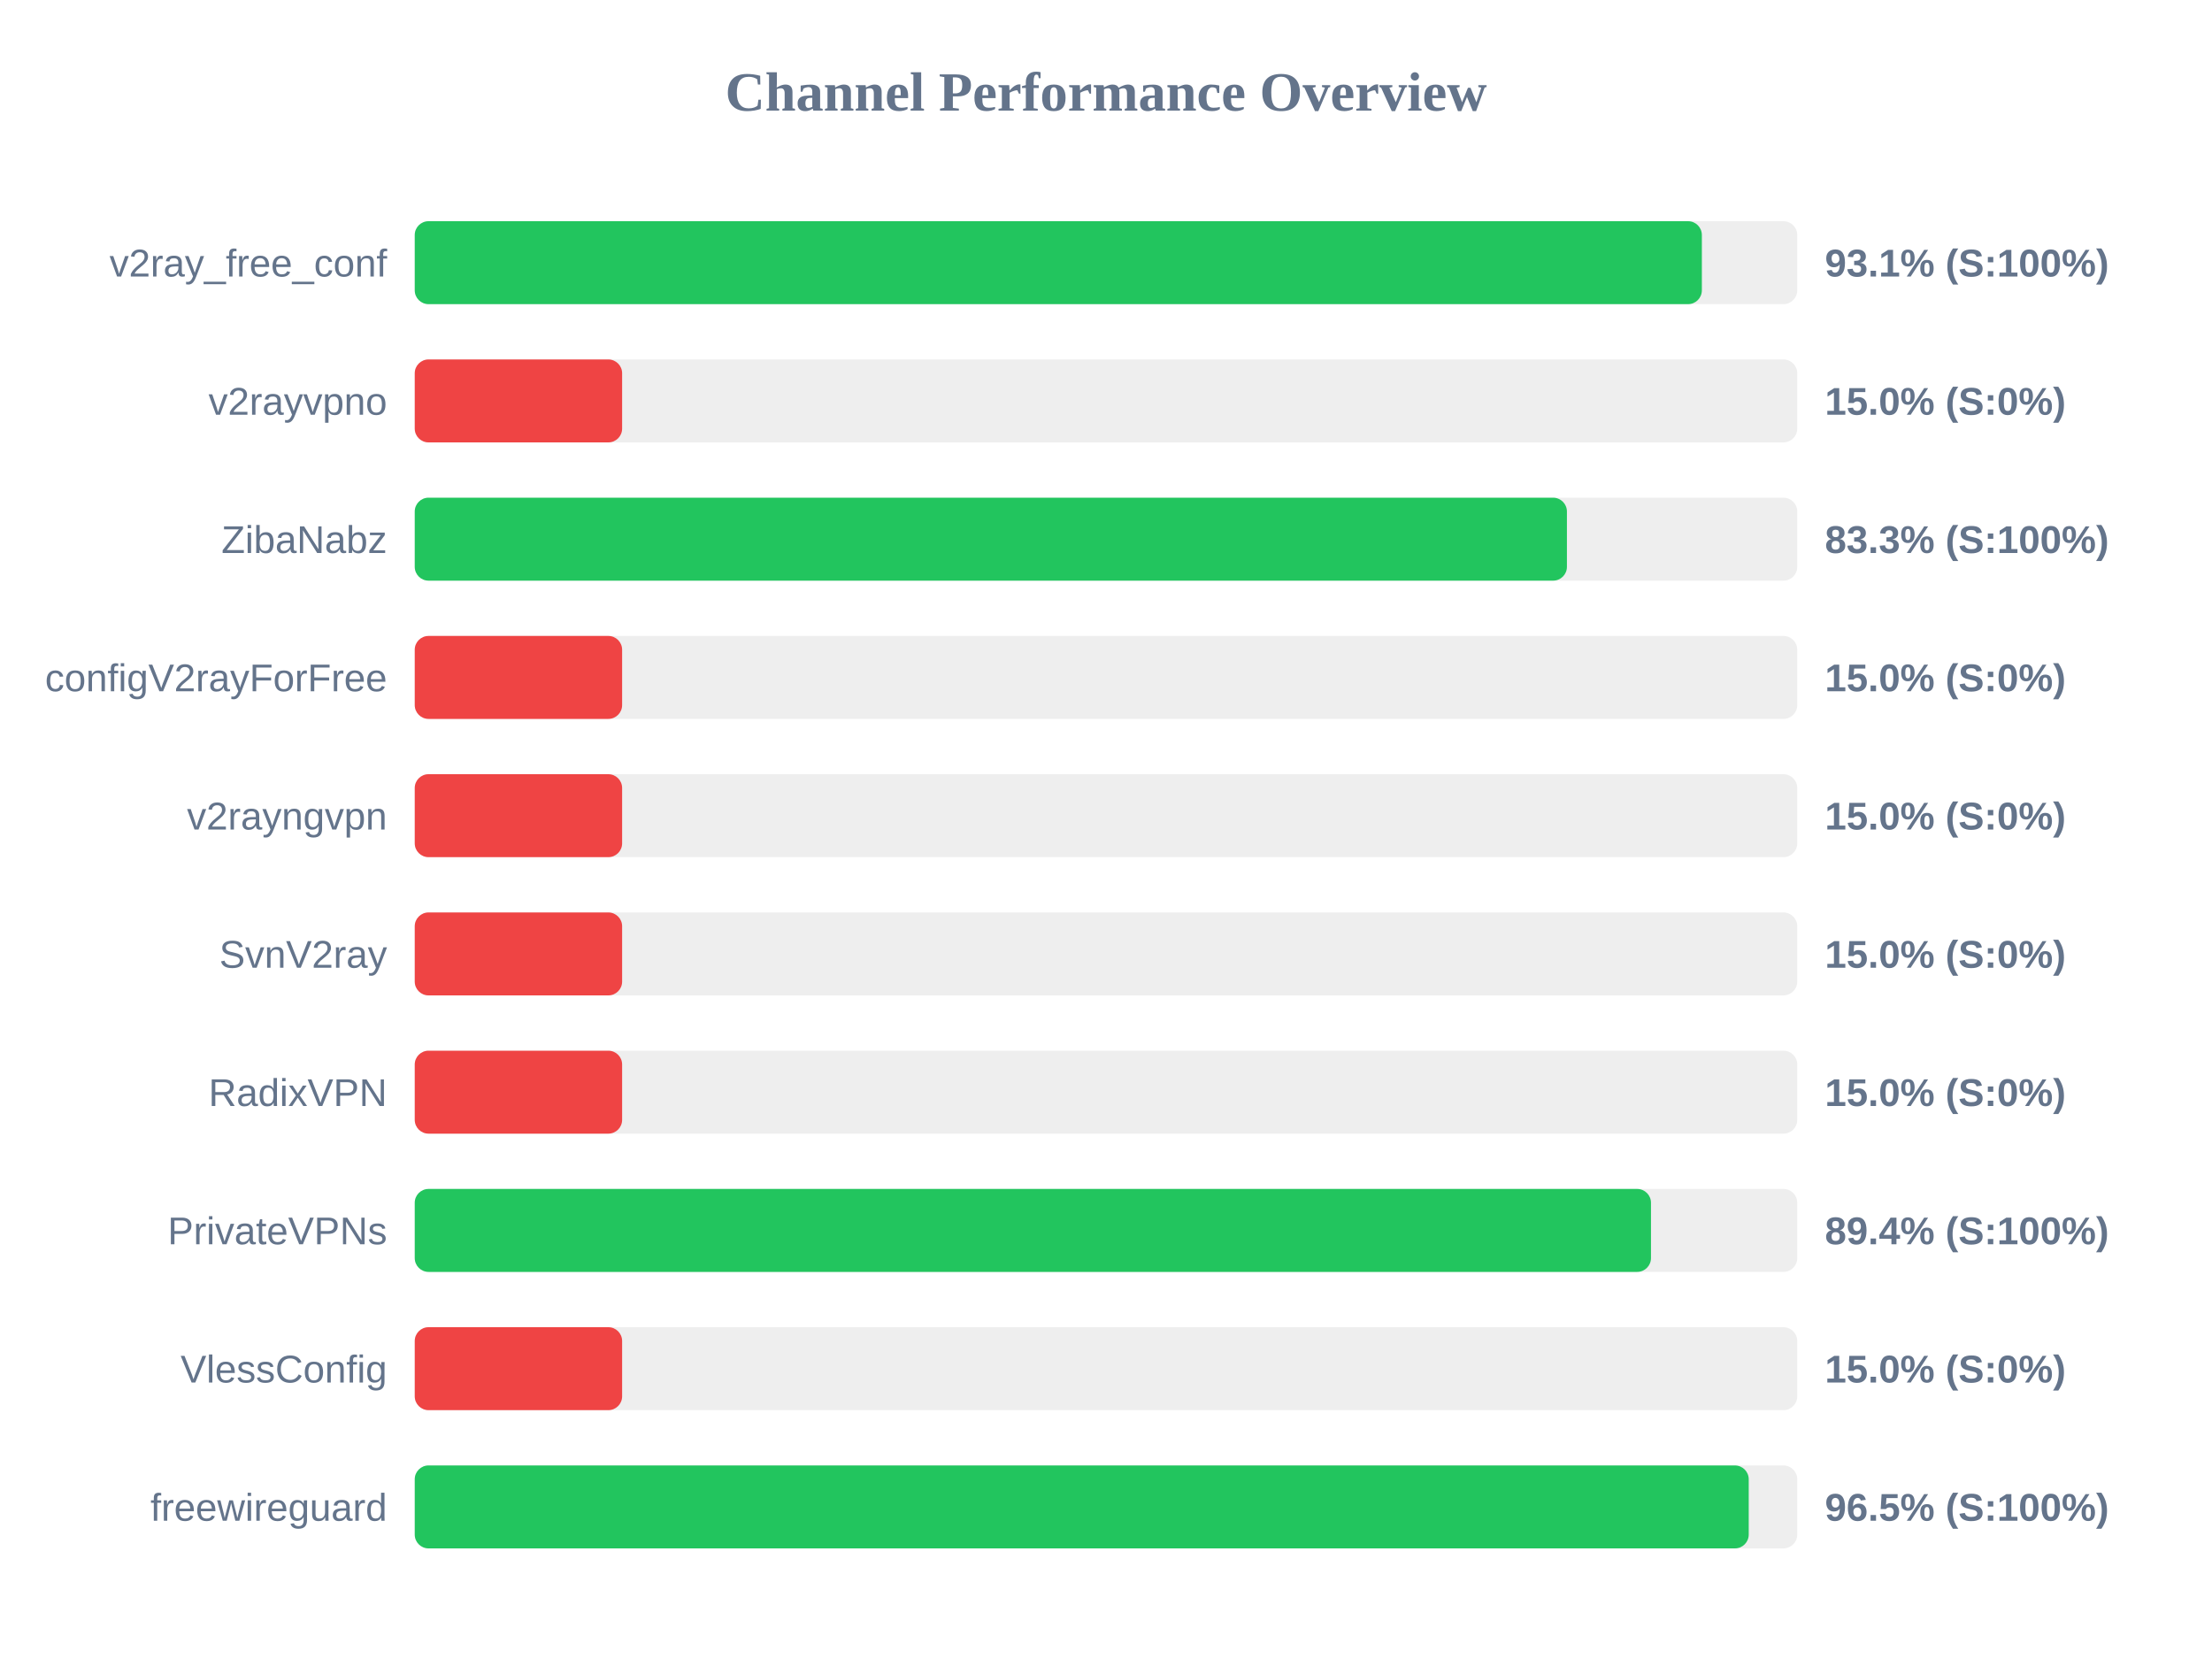
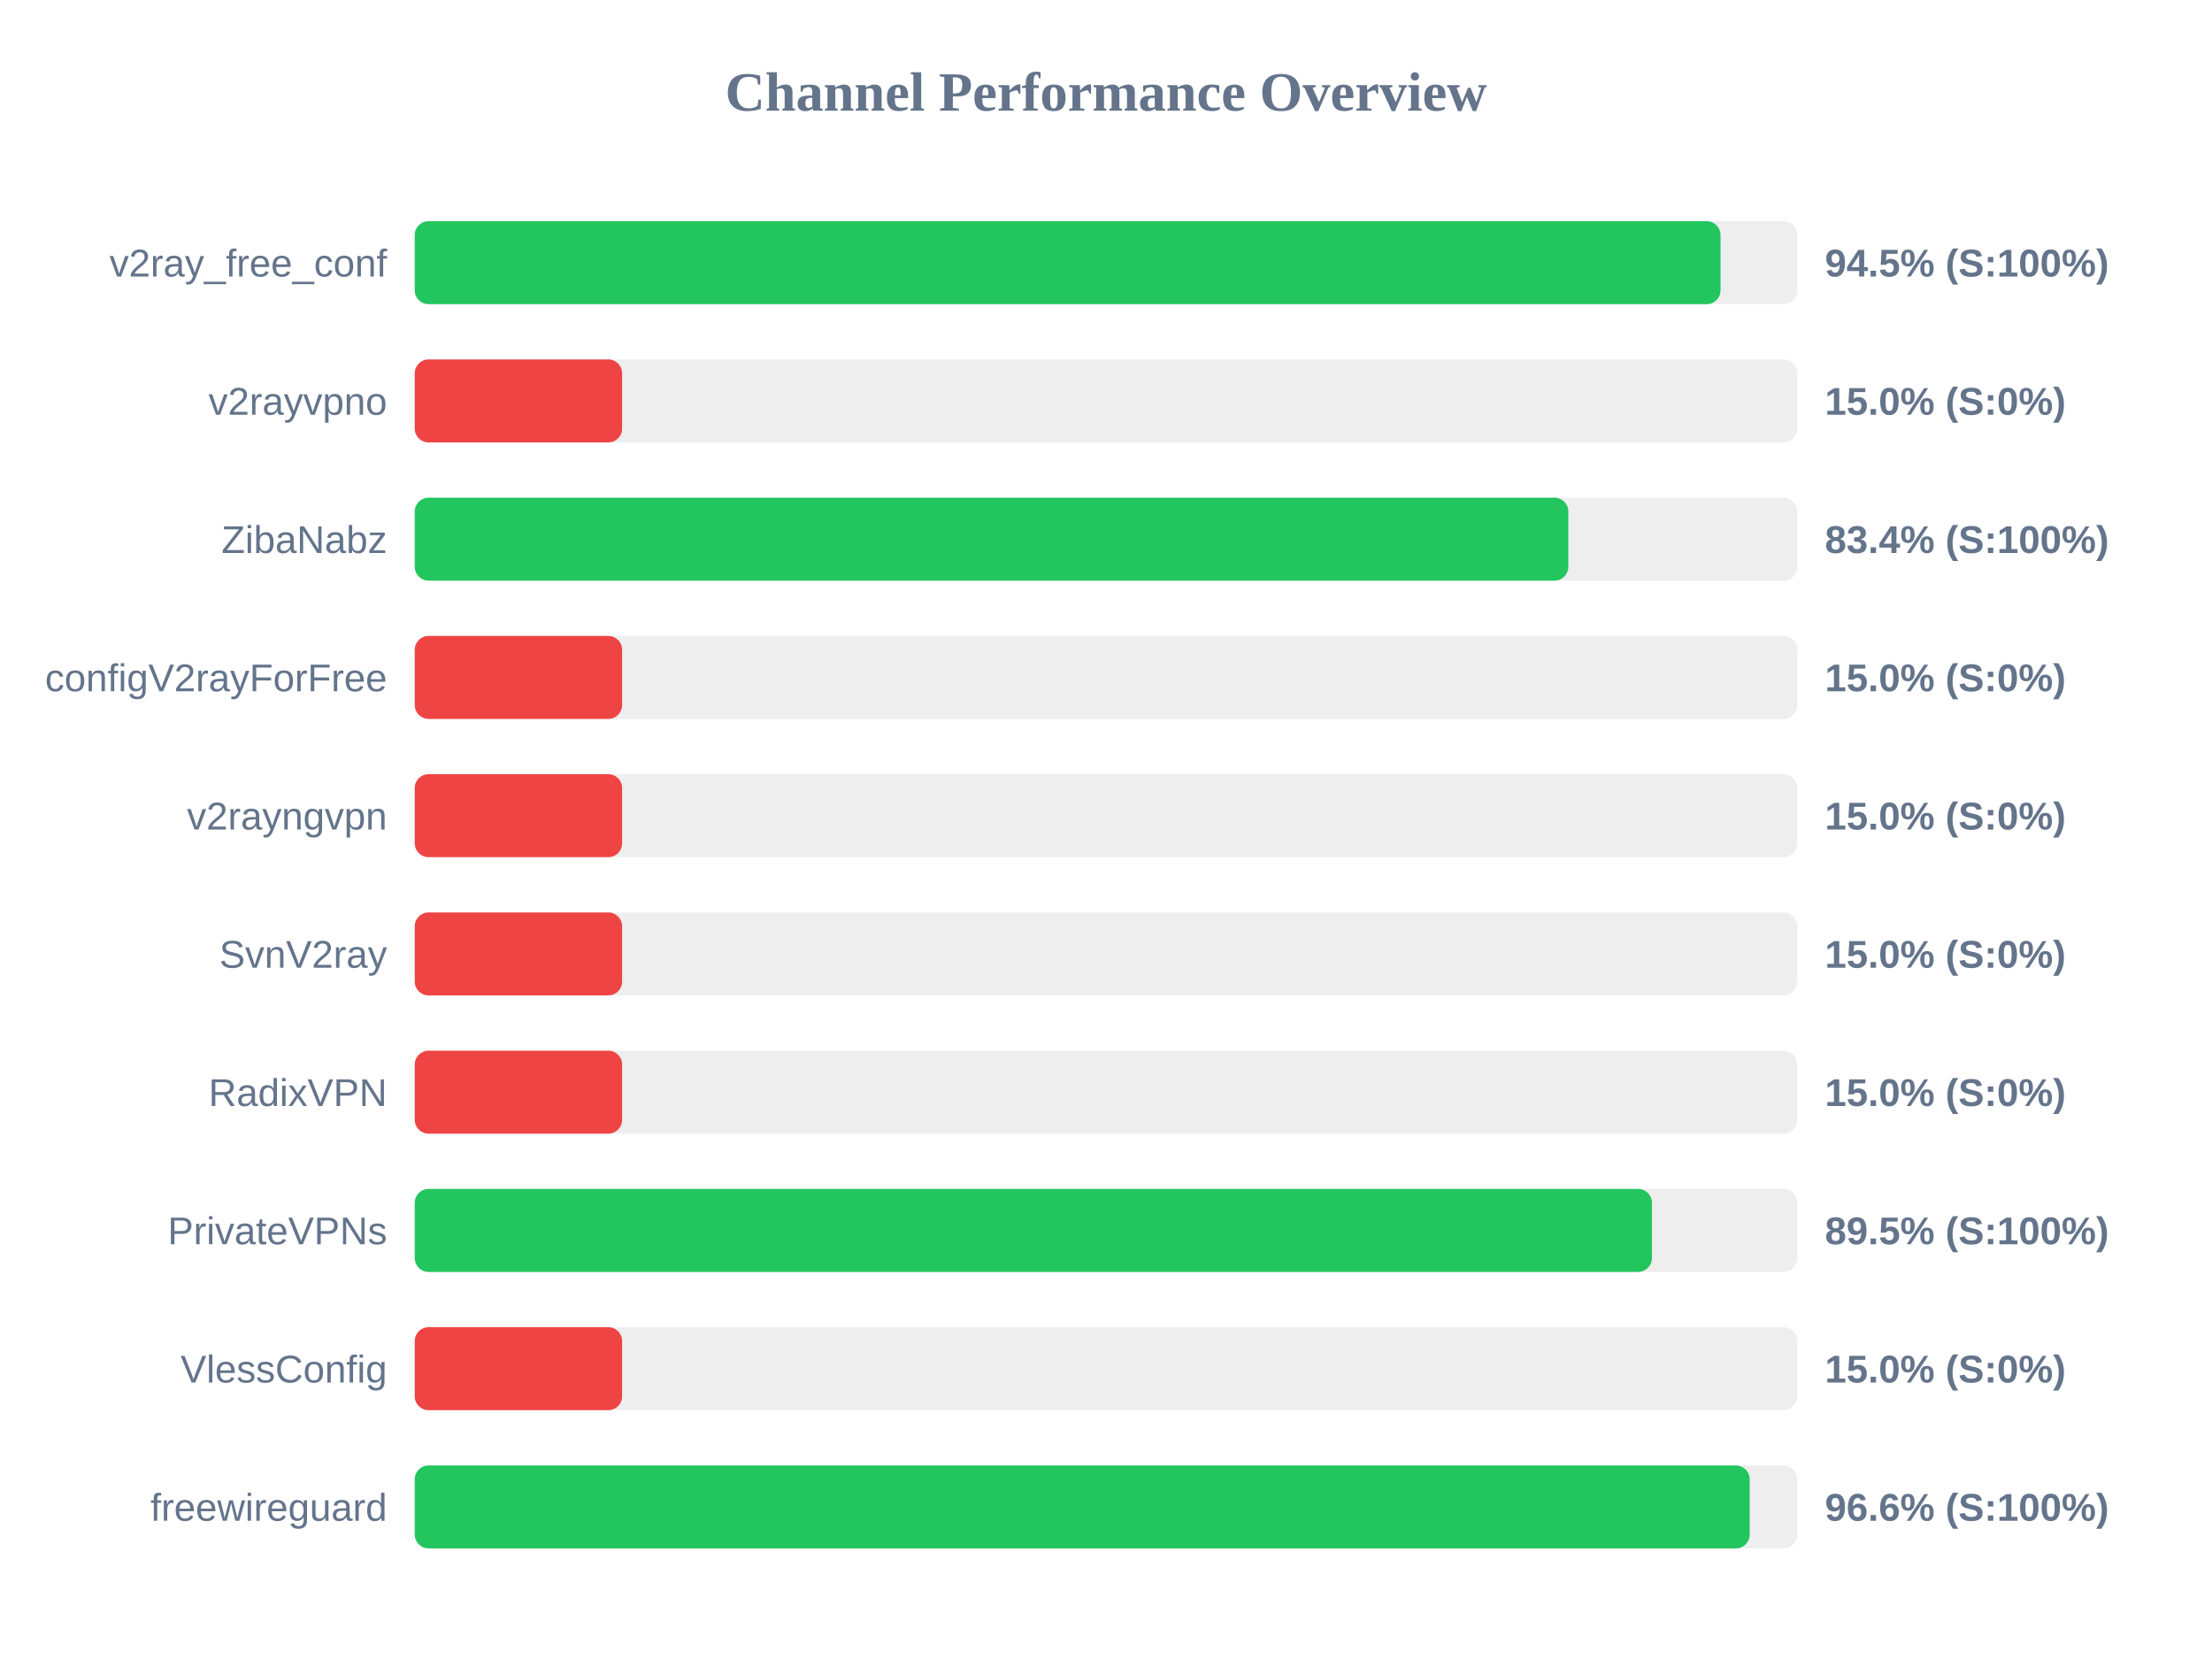
<svg xmlns="http://www.w3.org/2000/svg" width="800" height="600" version="1.1">
  <style>
        .row { font: 14px Arial; fill: #64748b; }
        .score { font: bold 14px Arial; fill: #64748b; }
    </style>
  <text x="400" y="40" text-anchor="middle" font-size="20px" font-weight="bold" fill="#64748b">Channel Performance Overview</text>
  <rect x="150" y="80" width="500" height="30" fill="#eee" rx="5" />
-   <rect x="150" y="80" width="465.5" height="30" fill="#22c55e" rx="5" />
+   <rect x="150" y="80" width="472.25" height="30" fill="#22c55e" rx="5" />
  <text x="140" y="100" text-anchor="end" class="row">v2ray_free_conf</text>
-   <text x="660" y="100" text-anchor="start" class="score">93.1% (S:100%)</text>
+   <text x="660" y="100" text-anchor="start" class="score">94.5% (S:100%)</text>
  <rect x="150" y="130" width="500" height="30" fill="#eee" rx="5" />
  <rect x="150" y="130" width="75.0" height="30" fill="#ef4444" rx="5" />
  <text x="140" y="150" text-anchor="end" class="row">v2rayvpno</text>
  <text x="660" y="150" text-anchor="start" class="score">15.0% (S:0%)</text>
  <rect x="150" y="180" width="500" height="30" fill="#eee" rx="5" />
-   <rect x="150" y="180" width="416.7" height="30" fill="#22c55e" rx="5" />
+   <rect x="150" y="180" width="417.2" height="30" fill="#22c55e" rx="5" />
  <text x="140" y="200" text-anchor="end" class="row">ZibaNabz</text>
-   <text x="660" y="200" text-anchor="start" class="score">83.3% (S:100%)</text>
+   <text x="660" y="200" text-anchor="start" class="score">83.4% (S:100%)</text>
  <rect x="150" y="230" width="500" height="30" fill="#eee" rx="5" />
  <rect x="150" y="230" width="75.0" height="30" fill="#ef4444" rx="5" />
  <text x="140" y="250" text-anchor="end" class="row">configV2rayForFree</text>
  <text x="660" y="250" text-anchor="start" class="score">15.0% (S:0%)</text>
  <rect x="150" y="280" width="500" height="30" fill="#eee" rx="5" />
  <rect x="150" y="280" width="75.0" height="30" fill="#ef4444" rx="5" />
  <text x="140" y="300" text-anchor="end" class="row">v2rayngvpn</text>
  <text x="660" y="300" text-anchor="start" class="score">15.0% (S:0%)</text>
  <rect x="150" y="330" width="500" height="30" fill="#eee" rx="5" />
  <rect x="150" y="330" width="75.0" height="30" fill="#ef4444" rx="5" />
  <text x="140" y="350" text-anchor="end" class="row">SvnV2ray</text>
  <text x="660" y="350" text-anchor="start" class="score">15.0% (S:0%)</text>
  <rect x="150" y="380" width="500" height="30" fill="#eee" rx="5" />
  <rect x="150" y="380" width="75.0" height="30" fill="#ef4444" rx="5" />
  <text x="140" y="400" text-anchor="end" class="row">RadixVPN</text>
  <text x="660" y="400" text-anchor="start" class="score">15.0% (S:0%)</text>
  <rect x="150" y="430" width="500" height="30" fill="#eee" rx="5" />
-   <rect x="150" y="430" width="447.1" height="30" fill="#22c55e" rx="5" />
+   <rect x="150" y="430" width="447.45" height="30" fill="#22c55e" rx="5" />
  <text x="140" y="450" text-anchor="end" class="row">PrivateVPNs</text>
-   <text x="660" y="450" text-anchor="start" class="score">89.4% (S:100%)</text>
+   <text x="660" y="450" text-anchor="start" class="score">89.5% (S:100%)</text>
  <rect x="150" y="480" width="500" height="30" fill="#eee" rx="5" />
  <rect x="150" y="480" width="75.0" height="30" fill="#ef4444" rx="5" />
  <text x="140" y="500" text-anchor="end" class="row">VlessConfig</text>
  <text x="660" y="500" text-anchor="start" class="score">15.0% (S:0%)</text>
  <rect x="150" y="530" width="500" height="30" fill="#eee" rx="5" />
-   <rect x="150" y="530" width="482.45" height="30" fill="#22c55e" rx="5" />
+   <rect x="150" y="530" width="482.8" height="30" fill="#22c55e" rx="5" />
  <text x="140" y="550" text-anchor="end" class="row">freewireguard</text>
-   <text x="660" y="550" text-anchor="start" class="score">96.5% (S:100%)</text>
+   <text x="660" y="550" text-anchor="start" class="score">96.6% (S:100%)</text>
</svg>
